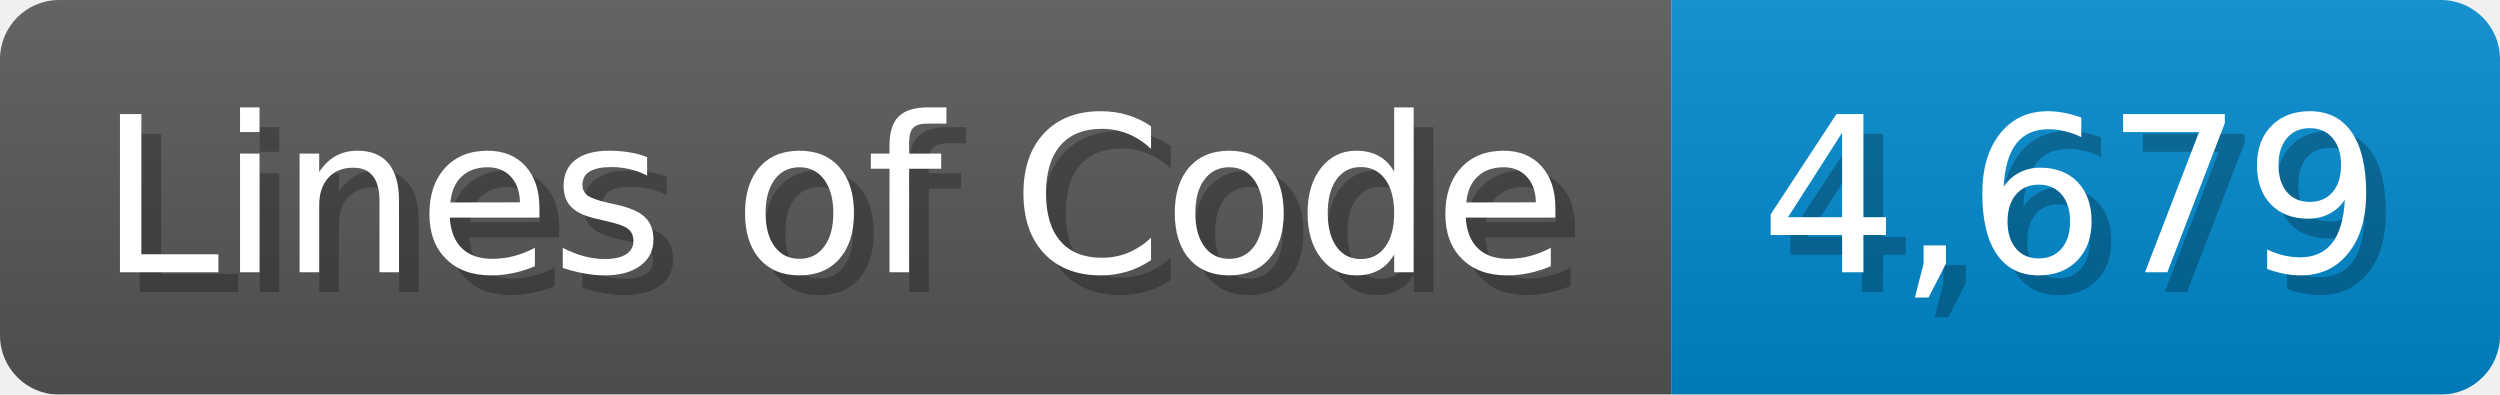
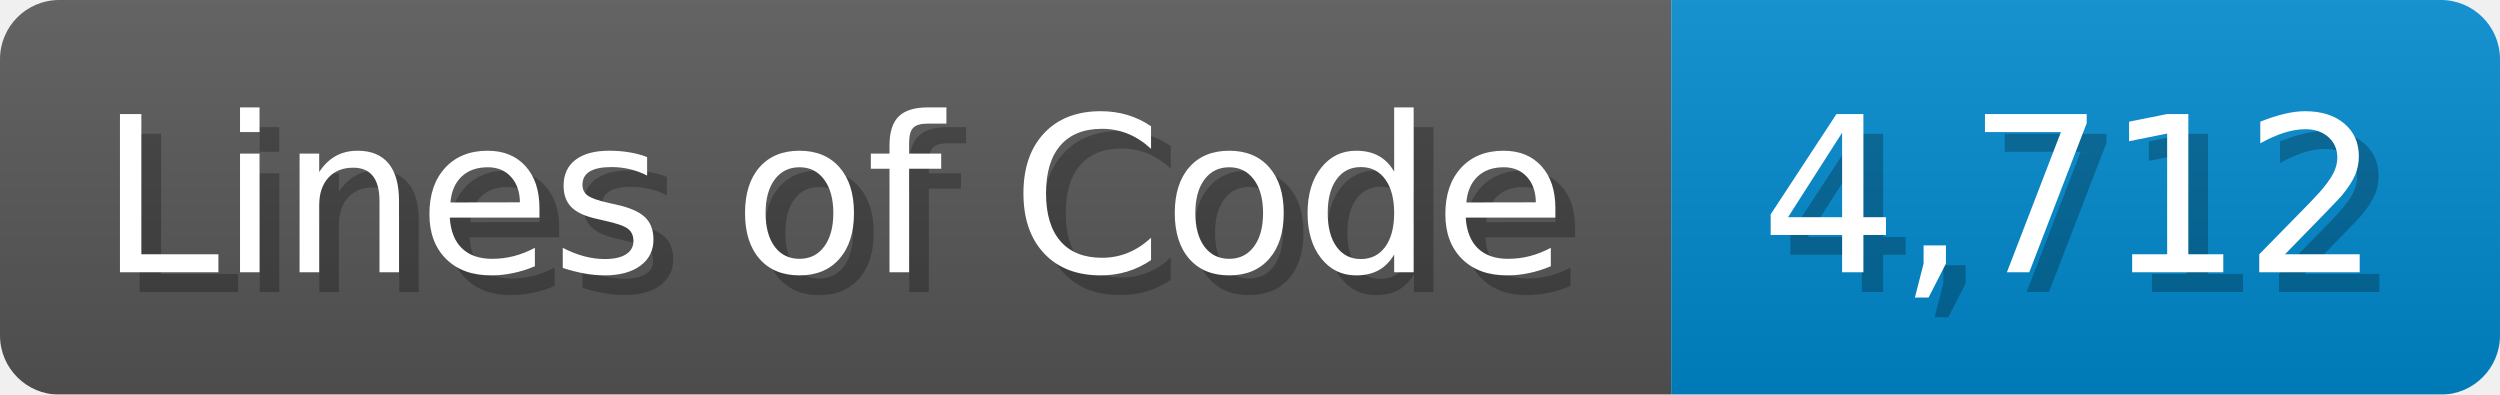
<svg xmlns="http://www.w3.org/2000/svg" width="126.7" height="20" viewBox="0 0 1267 200">
  <linearGradient id="a" x2="0" y2="100%">
    <stop offset="0" stop-opacity=".1" stop-color="#EEE" />
    <stop offset="1" stop-opacity=".1" />
  </linearGradient>
  <mask id="m">
    <rect width="1267" height="200" rx="30" fill="#FFF" />
  </mask>
  <g mask="url(#m)">
    <rect width="847" height="200" fill="#555" />
    <rect width="420" height="200" fill="#08C" x="847" />
    <rect width="1267" height="200" fill="url(#a)" />
  </g>
  <g fill="#fff" text-anchor="start" font-family="Verdana,DejaVu Sans,sans-serif" font-size="110">
    <text x="60" y="148" textLength="747" fill="#000" opacity="0.25">Lines of Code</text>
    <text x="50" y="138" textLength="747">Lines of Code</text>
-     <text x="902" y="148" textLength="320" fill="#000" opacity="0.25">4,679</text>
-     <text x="892" y="138" textLength="320">4,679</text>
+     <text x="902" y="148" textLength="320" fill="#000" opacity="0.25">4,712</text>
+     <text x="892" y="138" textLength="320">4,712</text>
  </g>
</svg>
